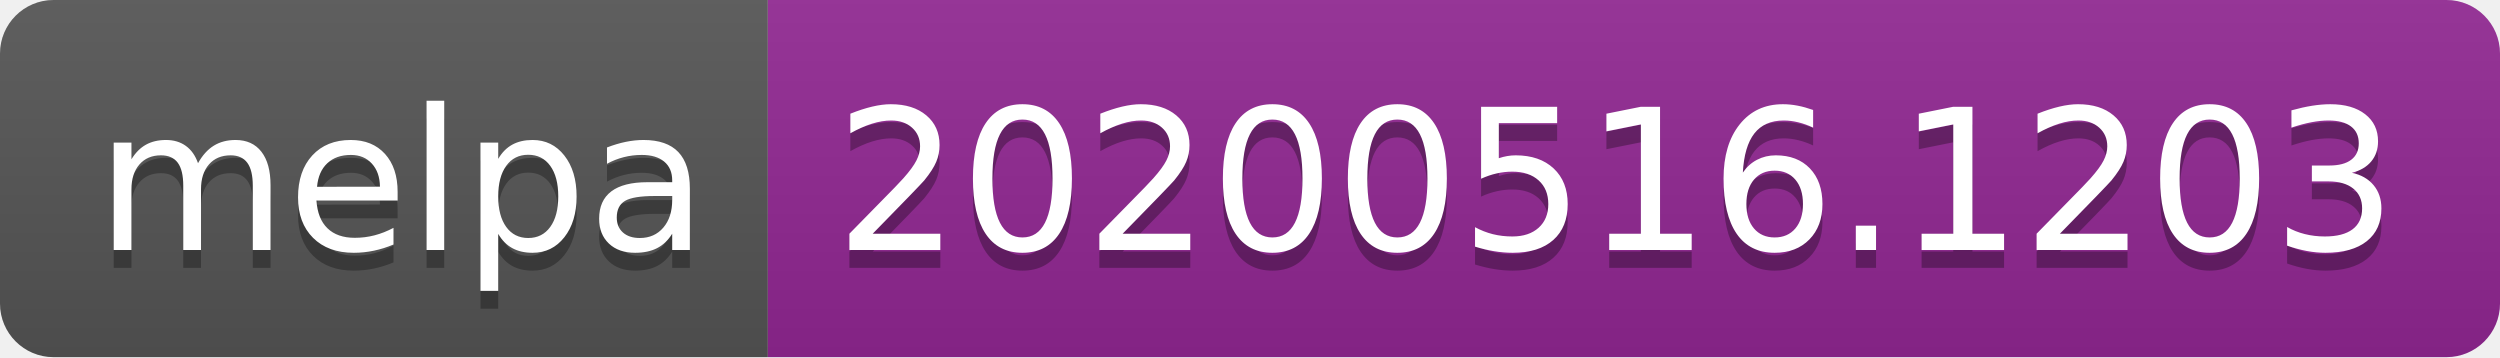
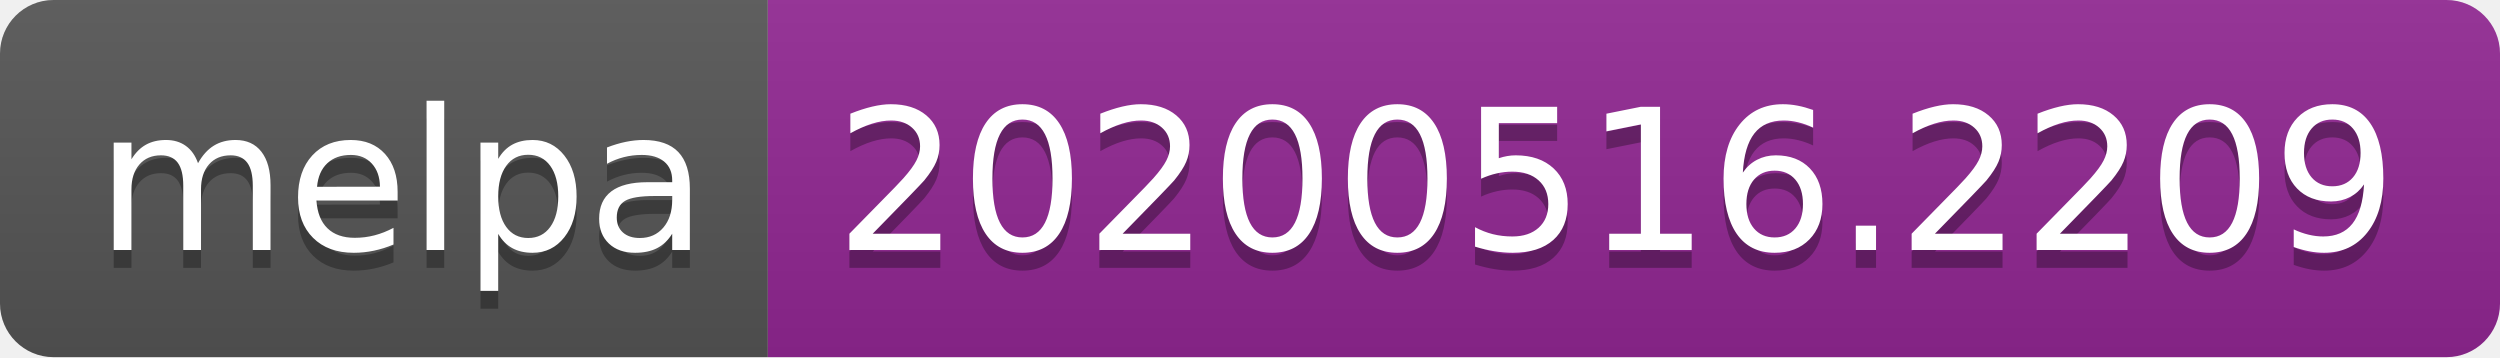
<svg xmlns="http://www.w3.org/2000/svg" width="140" height="20">
  <linearGradient id="s" x2="0" y2="100%">
    <stop offset="0" stop-color="#bbb" stop-opacity=".1" />
    <stop offset="1" stop-opacity=".1" />
  </linearGradient>
  <clipPath id="r">
    <rect width="140" height="20" rx="3" fill="#fff" />
  </clipPath>
  <g clip-path="url(#r)">
    <rect width="43" height="20" fill="#555" />
    <rect x="43" width="97" height="20" fill="#922793" />
    <rect width="140" height="20" fill="url(#s)" />
  </g>
  <g fill="#fff" text-anchor="middle" font-family="Verdana,Geneva,DejaVu Sans,sans-serif" text-rendering="geometricPrecision" font-size="110">
    <text x="225" y="150" fill="#010101" fill-opacity=".3" transform="scale(.1)" textLength="330">melpa</text>
    <text x="225" y="140" transform="scale(.1)" textLength="330">melpa</text>
-     <text x="905" y="150" fill="#010101" fill-opacity=".3" transform="scale(.1)" textLength="870">20200516.1203</text>
-     <text x="905" y="140" transform="scale(.1)" textLength="870">20200516.1203</text>
+     <text x="905" y="150" fill="#010101" fill-opacity=".3" transform="scale(.1)" textLength="870">20200516.2209</text>
+     <text x="905" y="140" transform="scale(.1)" textLength="870">20200516.2209</text>
  </g>
</svg>
